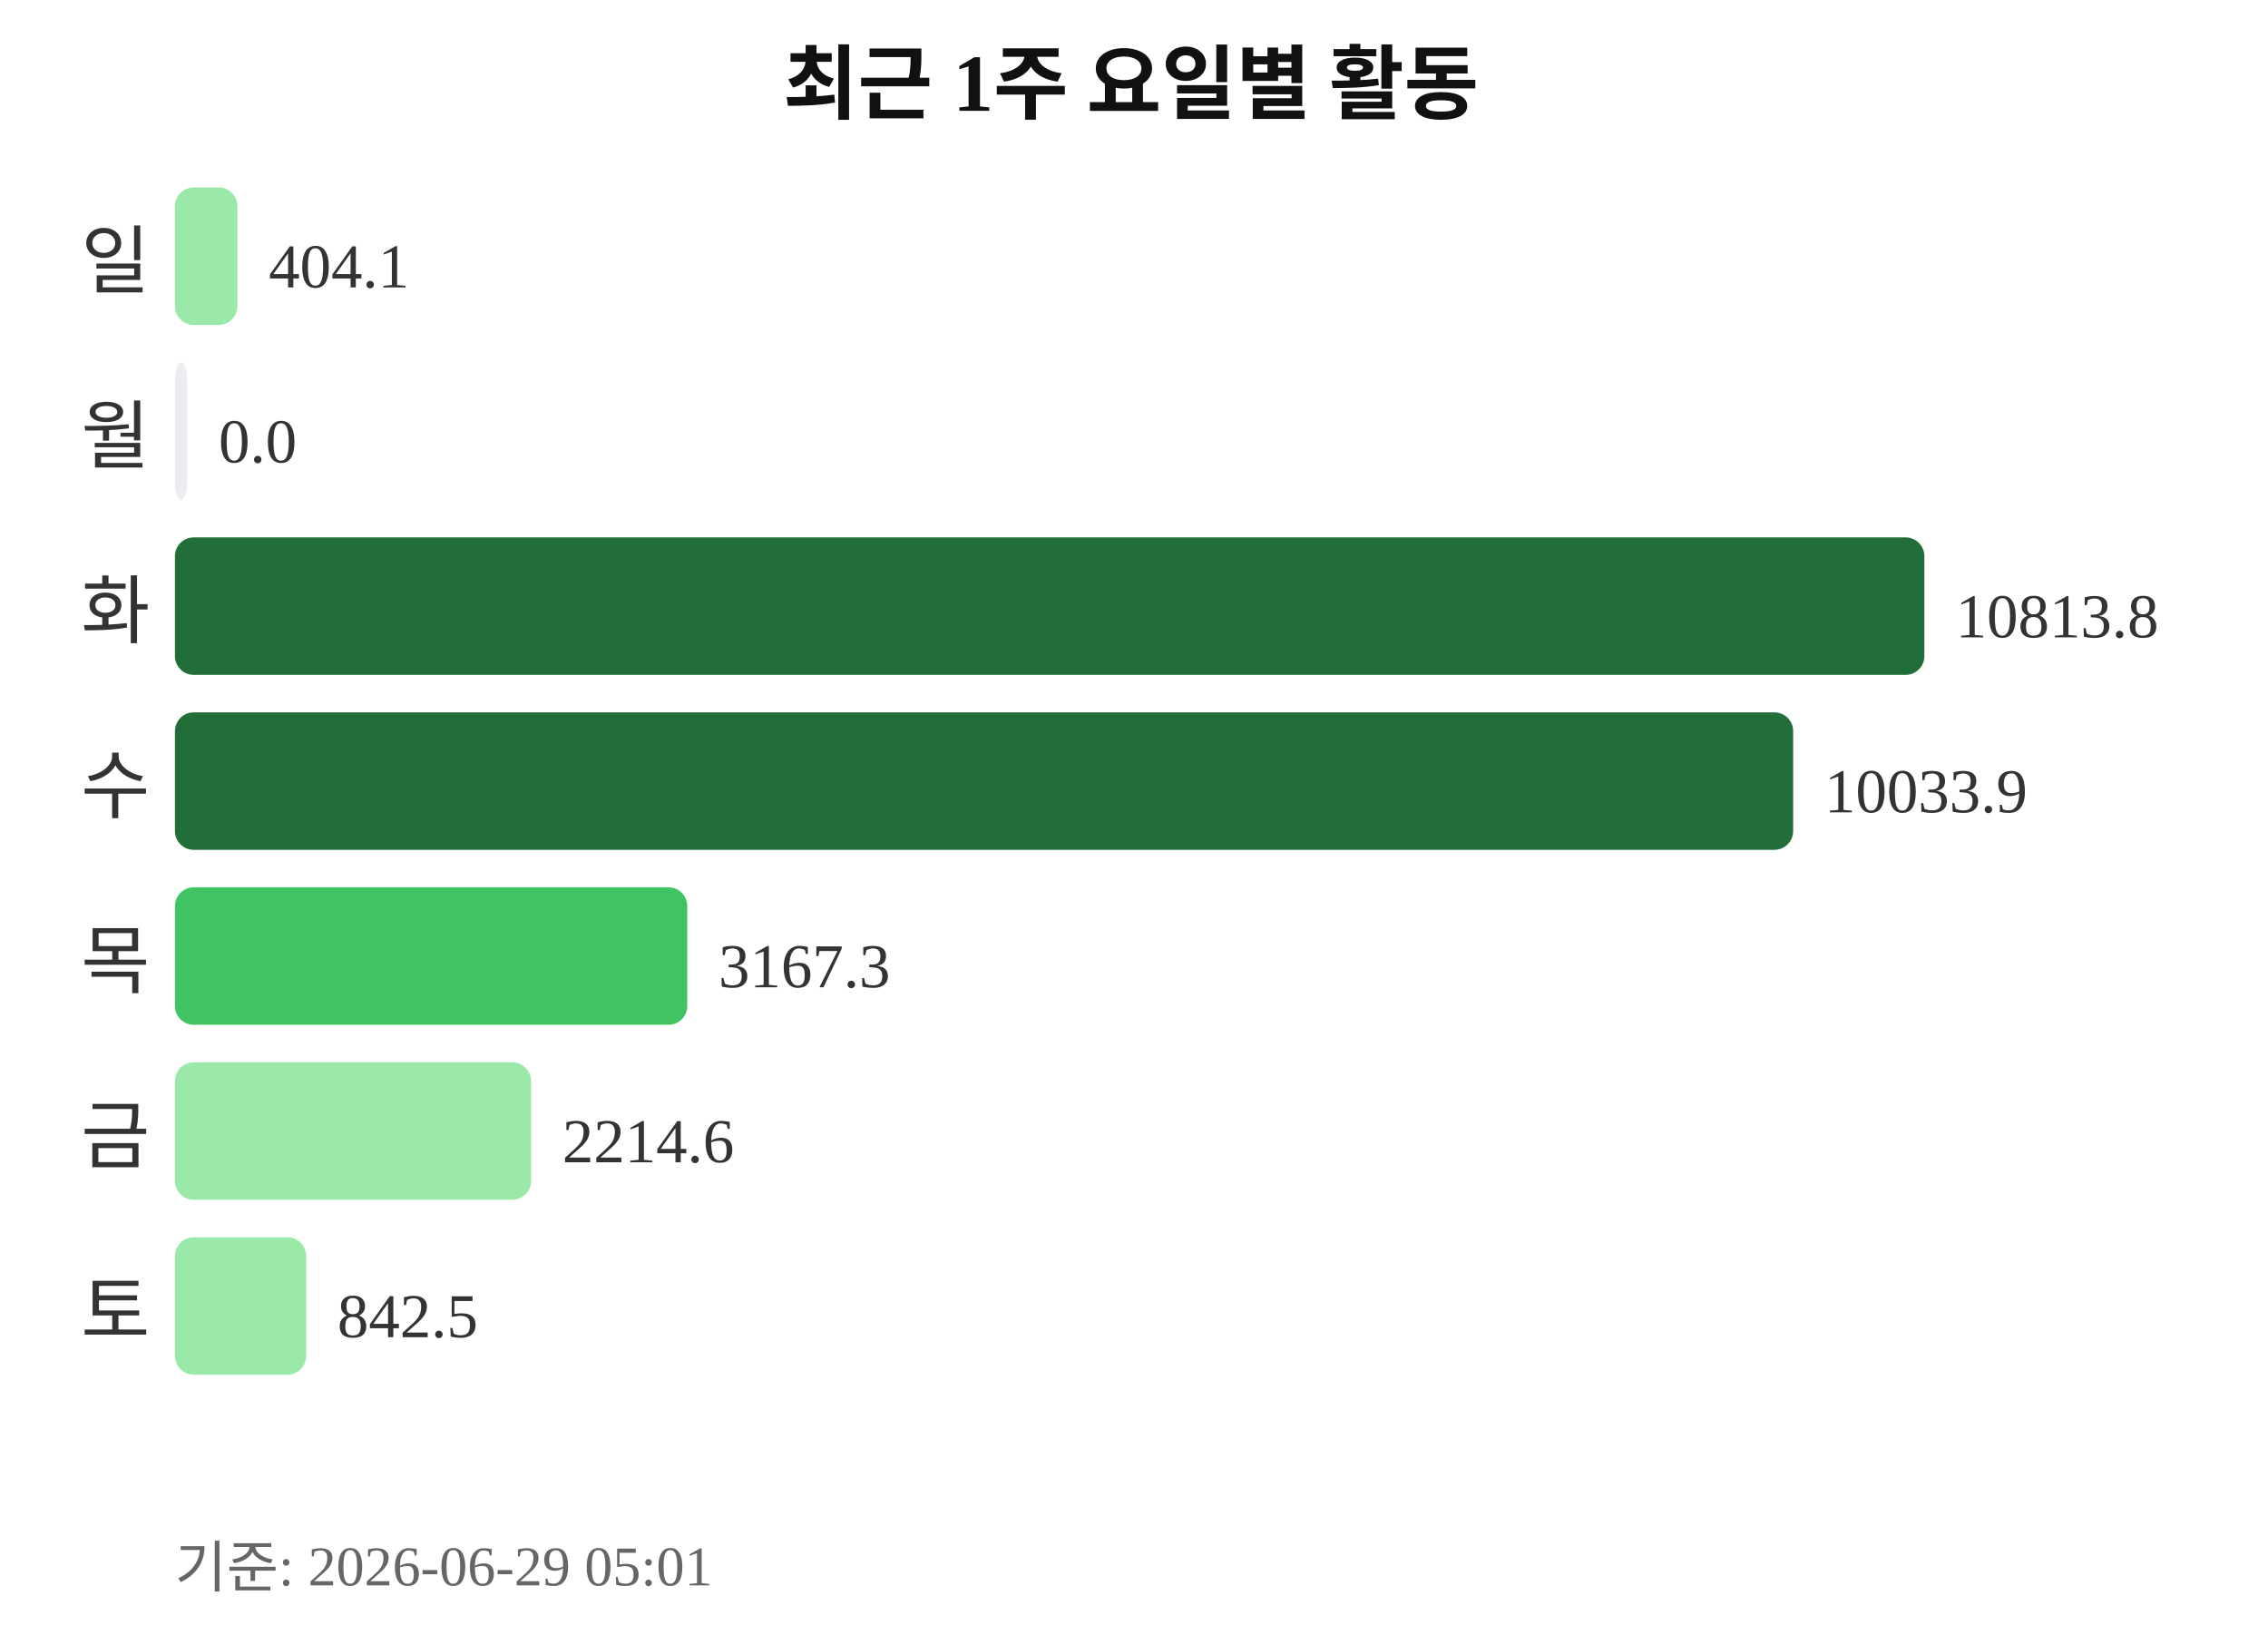
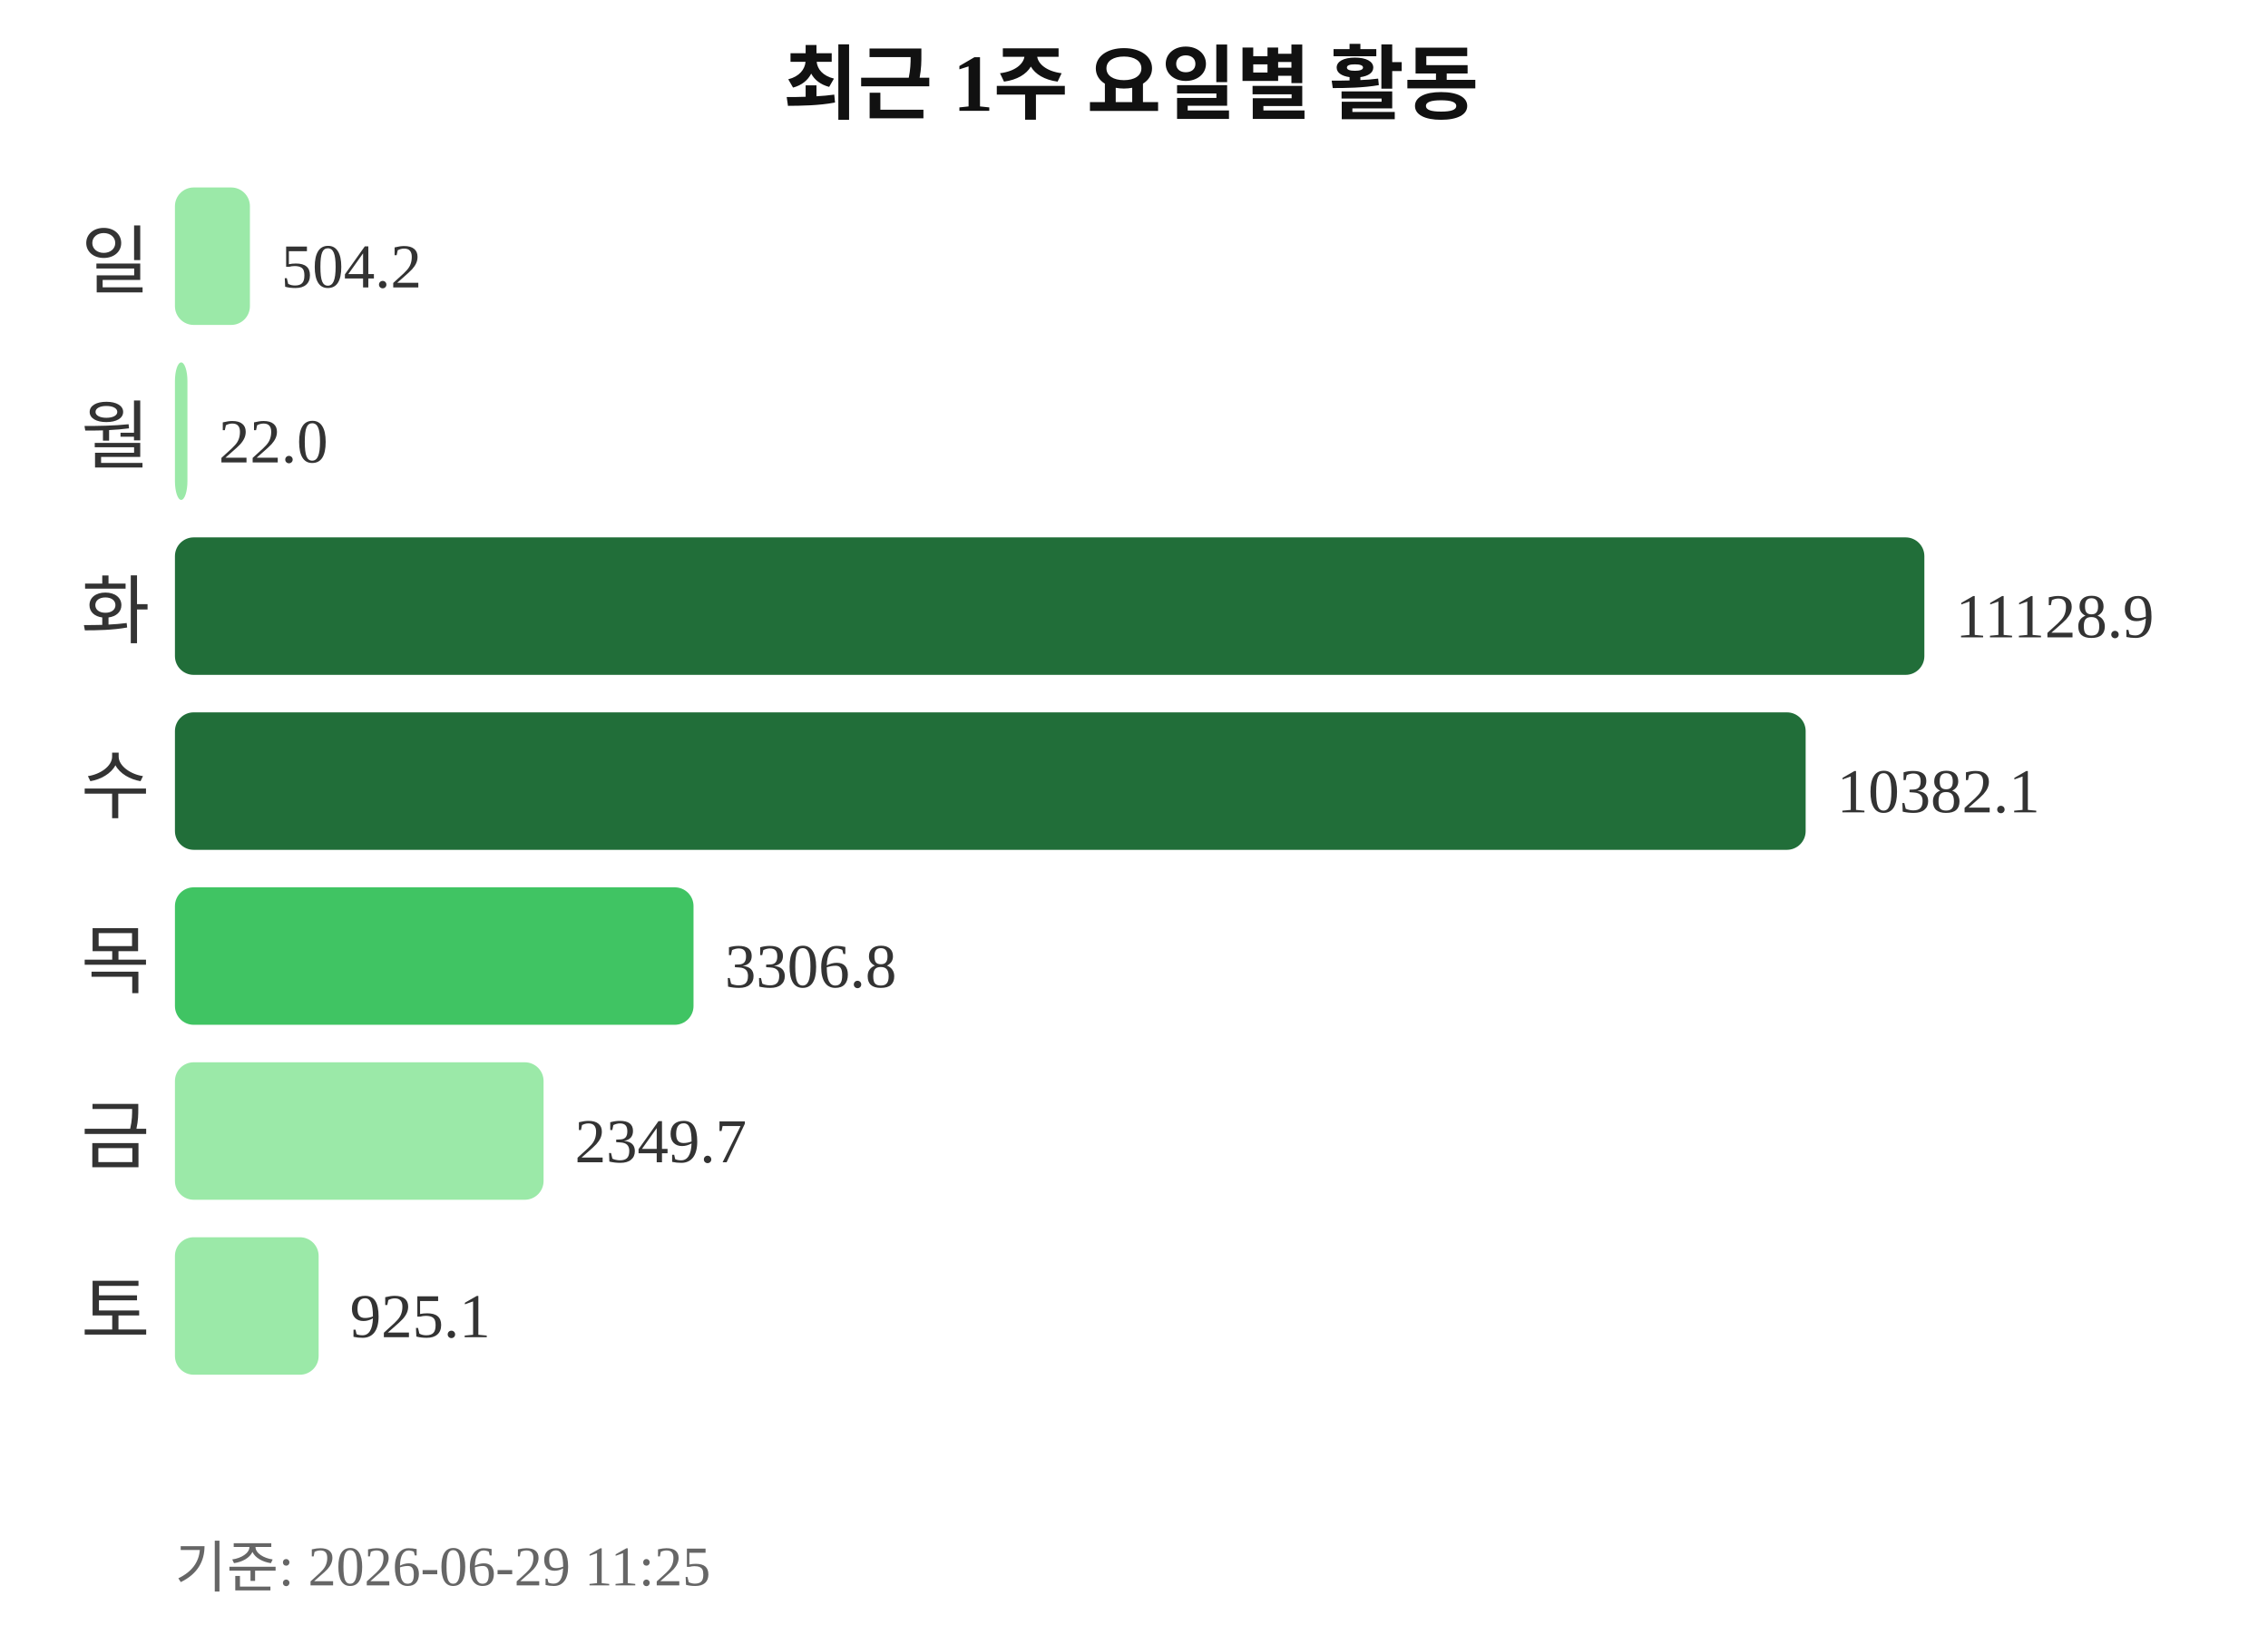
<svg xmlns="http://www.w3.org/2000/svg" width="363" height="260">
  <text x="181" y="18" text-anchor="middle" font-size="13" font-weight="bold" fill="#111111">최근 1주 요일별 활동</text>
  <text x="24" y="46" text-anchor="end" font-size="12" fill="#333333">일</text>
-   <rect x="28" y="30" width="10" height="22" rx="3" fill="#9be9a8" />
-   <text x="43" y="46" font-size="10" fill="#333333">404.1</text>
+   <rect x="28" y="30" width="12" height="22" rx="3" fill="#9be9a8" />
+   <text x="45" y="46" font-size="10" fill="#333333">504.2</text>
  <text x="24" y="74" text-anchor="end" font-size="12" fill="#333333">월</text>
-   <rect x="28" y="58" width="2" height="22" rx="3" fill="#ebedf0" />
-   <text x="35" y="74" font-size="10" fill="#333333">0.0</text>
+   <rect x="28" y="58" width="2" height="22" rx="3" fill="#9be9a8" />
+   <text x="35" y="74" font-size="10" fill="#333333">22.0</text>
  <text x="24" y="102" text-anchor="end" font-size="12" fill="#333333">화</text>
  <rect x="28" y="86" width="280" height="22" rx="3" fill="#216e39" />
-   <text x="313" y="102" font-size="10" fill="#333333">10813.8</text>
+   <text x="313" y="102" font-size="10" fill="#333333">11128.9</text>
  <text x="24" y="130" text-anchor="end" font-size="12" fill="#333333">수</text>
-   <rect x="28" y="114" width="259" height="22" rx="3" fill="#216e39" />
-   <text x="292" y="130" font-size="10" fill="#333333">10033.9</text>
+   <rect x="28" y="114" width="261" height="22" rx="3" fill="#216e39" />
+   <text x="294" y="130" font-size="10" fill="#333333">10382.1</text>
  <text x="24" y="158" text-anchor="end" font-size="12" fill="#333333">목</text>
-   <rect x="28" y="142" width="82" height="22" rx="3" fill="#40c463" />
-   <text x="115" y="158" font-size="10" fill="#333333">3167.3</text>
+   <rect x="28" y="142" width="83" height="22" rx="3" fill="#40c463" />
+   <text x="116" y="158" font-size="10" fill="#333333">3306.8</text>
  <text x="24" y="186" text-anchor="end" font-size="12" fill="#333333">금</text>
-   <rect x="28" y="170" width="57" height="22" rx="3" fill="#9be9a8" />
-   <text x="90" y="186" font-size="10" fill="#333333">2214.6</text>
+   <rect x="28" y="170" width="59" height="22" rx="3" fill="#9be9a8" />
+   <text x="92" y="186" font-size="10" fill="#333333">2349.7</text>
  <text x="24" y="214" text-anchor="end" font-size="12" fill="#333333">토</text>
-   <rect x="28" y="198" width="21" height="22" rx="3" fill="#9be9a8" />
-   <text x="54" y="214" font-size="10" fill="#333333">842.5</text>
-   <text x="28" y="254" font-size="9" fill="#666666">기준: 2026-06-29 05:01</text>
+   <rect x="28" y="198" width="23" height="22" rx="3" fill="#9be9a8" />
+   <text x="56" y="214" font-size="10" fill="#333333">925.1</text>
+   <text x="28" y="254" font-size="9" fill="#666666">기준: 2026-06-29 11:25</text>
</svg>
